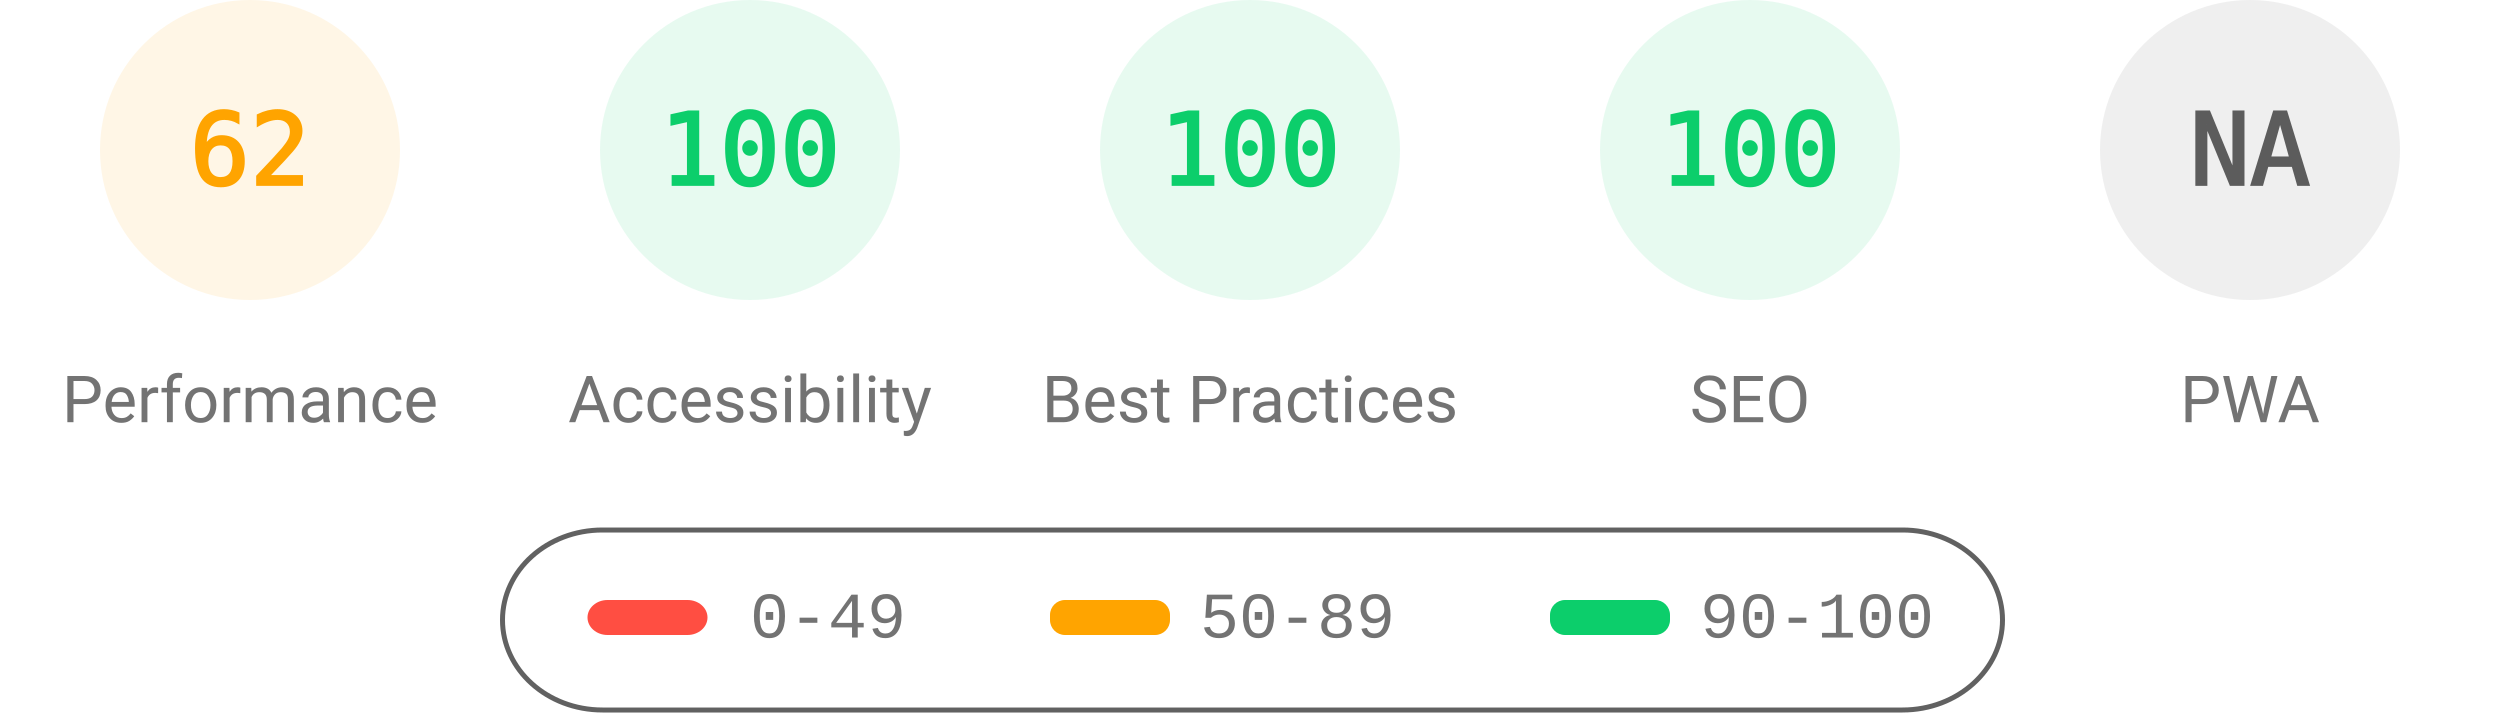
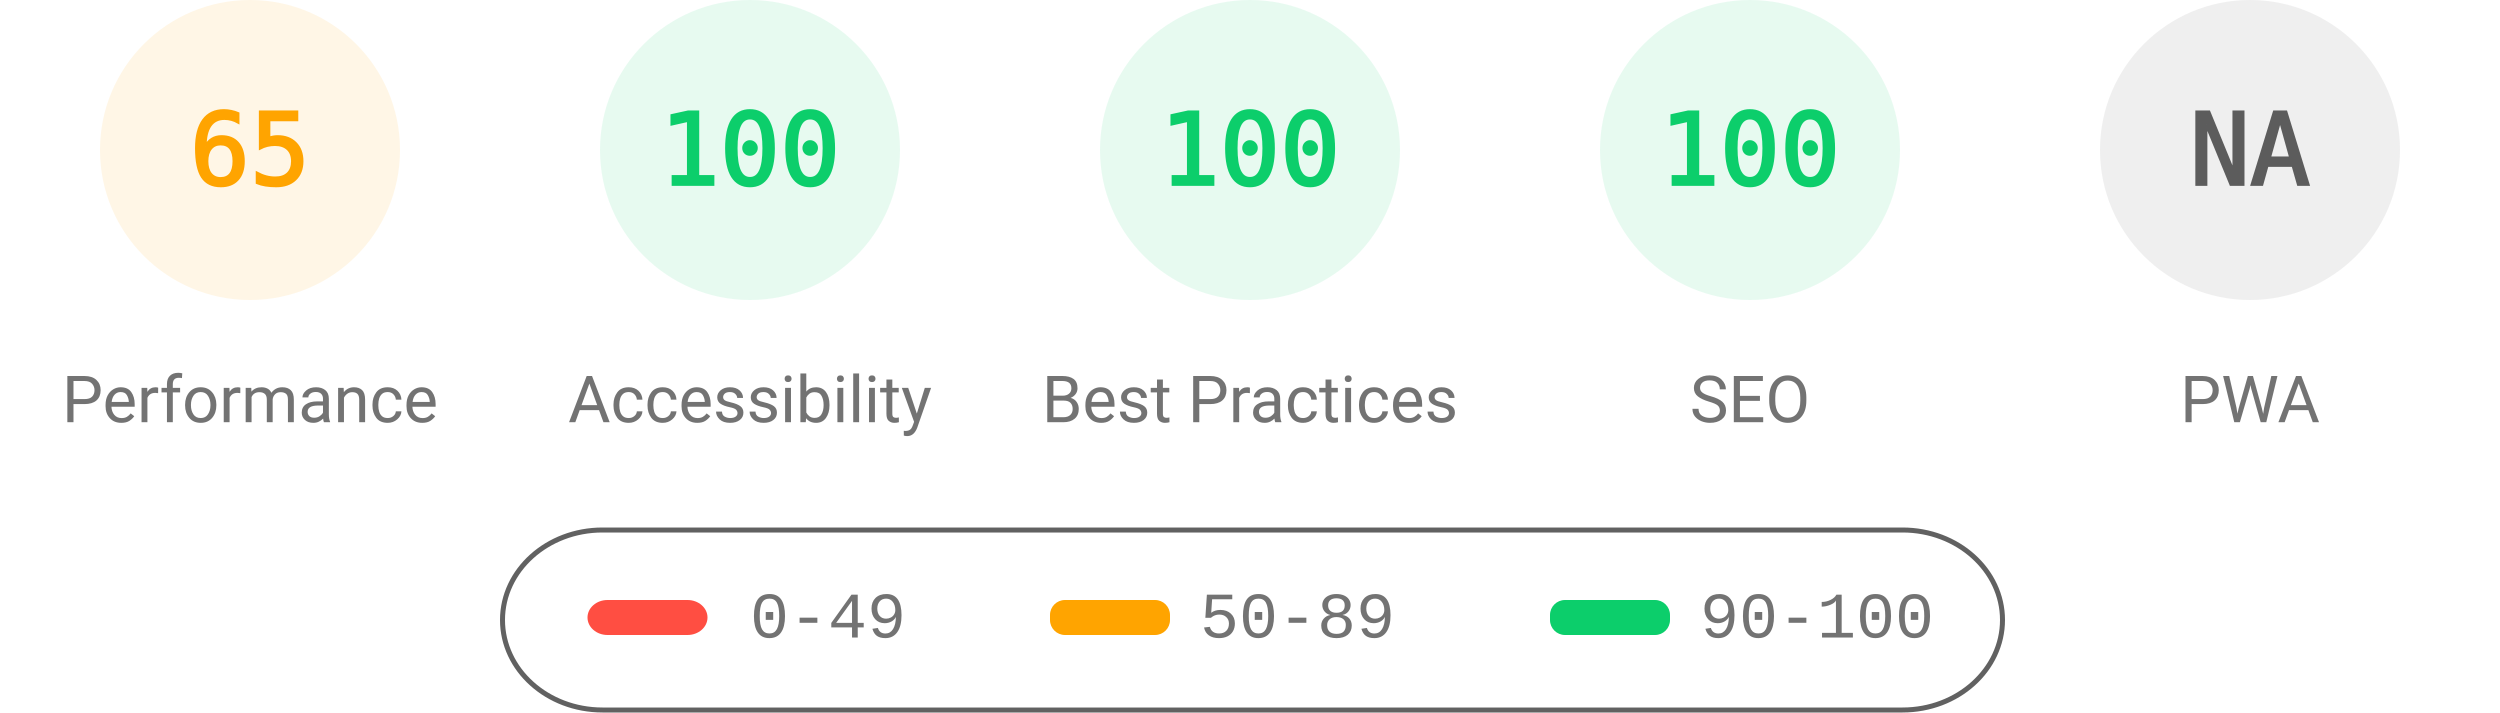
<svg xmlns="http://www.w3.org/2000/svg" fill="none" width="1000" height="285">
  <style>.gauge-base{opacity:.1}.gauge-arc{fill:none;animation-delay:250ms;stroke-linecap:round;transform:rotate(-90deg);transform-origin:100px 60px;animation:load-gauge 1s ease forwards}.guage-text{font-size:40px;font-family:monospace;text-align:center}.guage-red{color:#ff4e42;fill:#ff4e42;stroke:#ff4e42}.guage-orange{color:#ffa400;fill:#ffa400;stroke:#ffa400}.guage-green{color:#0cce6b;fill:#0cce6b;stroke:#0cce6b}.guage-undefined{color:#5c5c5c;fill:#5c5c5c;stroke:#5c5c5c}.guage-title{color:#737373;fill:#737373;stroke:none;font-size:26px;line-height:26px;font-family:Roboto,Halvetica,Arial,sans-serif}@keyframes load-gauge{from{stroke-dasharray:0 352.858}}</style>
  <svg class="guage-div guage-perf guage-orange" viewBox="0 0 200 200" width="200" height="200">
    <circle class="gauge-base" r="56" cx="100" cy="60" stroke-width="8" />
-     <circle class="gauge-arc guage-arc-1" r="56" cx="100" cy="60" stroke-width="8" style="stroke-dasharray:218.152,351.858" />
-     <text class="guage-text" x="100" y="60" alignment-baseline="central" dominant-baseline="central" text-anchor="middle">62</text>
+     <circle class="gauge-arc guage-arc-1" r="56" cx="100" cy="60" stroke-width="8" style="stroke-dasharray:228.708,351.858" />
+     <text class="guage-text" x="100" y="60" alignment-baseline="central" dominant-baseline="central" text-anchor="middle">65</text>
    <text class="guage-title" x="100" y="160" alignment-baseline="central" dominant-baseline="central" text-anchor="middle">Performance</text>
  </svg>
  <svg class="guage-div guage-acc guage-green" viewBox="0 0 200 200" width="200" height="200" x="200">
    <circle class="gauge-base" r="56" cx="100" cy="60" stroke-width="8" />
    <circle class="gauge-arc guage-arc-2" r="56" cx="100" cy="60" stroke-width="8" style="stroke-dasharray:351.858,351.858" />
    <text class="guage-text" x="100" y="60" alignment-baseline="central" dominant-baseline="central" text-anchor="middle">100</text>
    <text class="guage-title" x="100" y="160" alignment-baseline="central" dominant-baseline="central" text-anchor="middle">Accessibility</text>
  </svg>
  <svg class="guage-div guage-best guage-green" viewBox="0 0 200 200" width="200" height="200" x="400">
    <circle class="gauge-base" r="56" cx="100" cy="60" stroke-width="8" />
    <circle class="gauge-arc guage-arc-3" r="56" cx="100" cy="60" stroke-width="8" style="stroke-dasharray:351.858,351.858" />
    <text class="guage-text" x="100" y="60" alignment-baseline="central" dominant-baseline="central" text-anchor="middle">100</text>
    <text class="guage-title" x="100" y="160" alignment-baseline="central" dominant-baseline="central" text-anchor="middle">Best Practices</text>
  </svg>
  <svg class="guage-div guage-seo guage-green" viewBox="0 0 200 200" width="200" height="200" x="600">
    <circle class="gauge-base" r="56" cx="100" cy="60" stroke-width="8" />
    <circle class="gauge-arc guage-arc-4" r="56" cx="100" cy="60" stroke-width="8" style="stroke-dasharray:351.858,351.858" />
    <text class="guage-text" x="100" y="60" alignment-baseline="central" dominant-baseline="central" text-anchor="middle">100</text>
    <text class="guage-title" x="100" y="160" alignment-baseline="central" dominant-baseline="central" text-anchor="middle">SEO</text>
  </svg>
  <svg class="guage-div guage-pwa guage-undefined" viewBox="0 0 200 200" width="200" height="200" x="800">
    <circle class="gauge-base" r="56" cx="100" cy="60" stroke-width="8" />
    <circle class="gauge-arc guage-arc-4" r="56" cx="100" cy="60" stroke-width="8" style="stroke-dasharray:351.858,351.858" />
    <text class="guage-text" x="100" y="60" alignment-baseline="central" dominant-baseline="central" text-anchor="middle">NA</text>
    <text class="guage-title" x="100" y="160" alignment-baseline="central" dominant-baseline="central" text-anchor="middle">PWA</text>
  </svg>
  <svg width="604" height="76" x="200" y="210">
    <path fill="none" id="canvas_background" d="M-1-1h604v80H-1z" />
    <rect fill-opacity="0" stroke="#616161" stroke-width="2" rx="40" id="svg_2" height="72" width="600" y="2" x="1" fill="#000" />
    <rect stroke="#000" rx="8" id="svg_3" height="14" width="48" y="30" x="35" stroke-opacity="null" stroke-width="0" fill="#ff4e42" />
    <rect stroke="#000" rx="6" id="svg_4" height="14" width="48" y="30" x="220" stroke-opacity="null" stroke-width="0" fill="#ffa400" />
    <rect stroke="#000" rx="6" id="svg_5" height="14" width="48" y="30" x="420" stroke-opacity="null" stroke-width="0" fill="#0cce6b" />
    <text xml:space="preserve" text-anchor="start" font-family="'Courier New', Courier, monospace" font-size="26" id="svg_6" y="45" x="100" stroke-opacity="null" stroke-width="0" stroke="#000" fill="#737373">0-49</text>
    <text xml:space="preserve" text-anchor="start" font-family="'Courier New', Courier, monospace" font-size="26" id="svg_7" y="45" x="280" stroke-opacity="null" stroke-width="0" stroke="#000" fill="#737373">50-89</text>
    <text xml:space="preserve" text-anchor="start" font-family="'Courier New', Courier, monospace" font-size="26" id="svg_8" y="45" x="480" stroke-opacity="null" stroke-width="0" stroke="#000" fill="#737373">90-100</text>
  </svg>
</svg>
